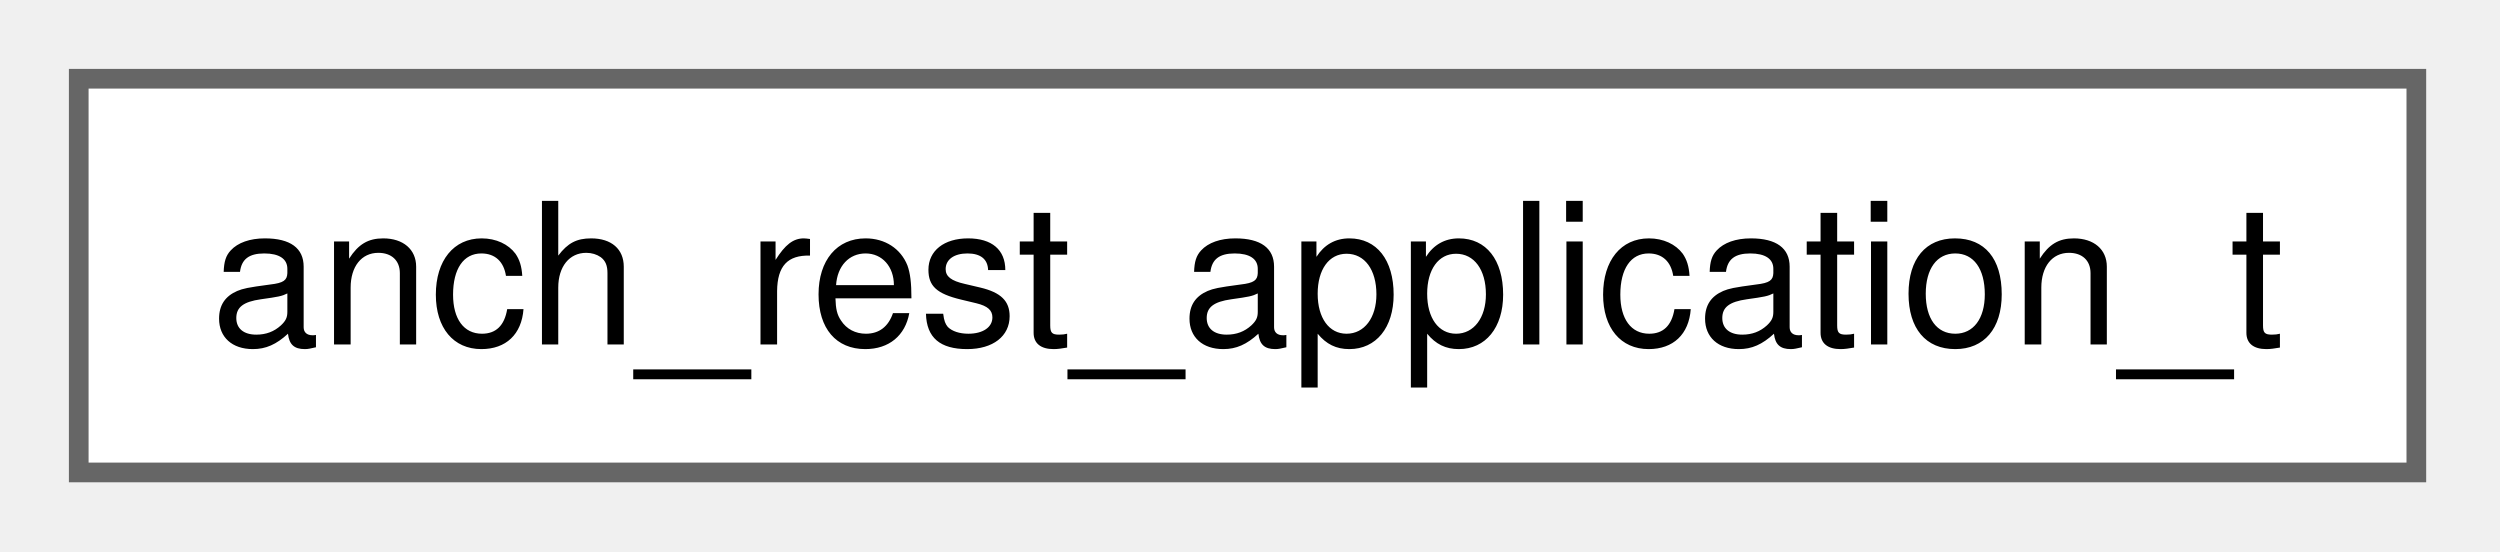
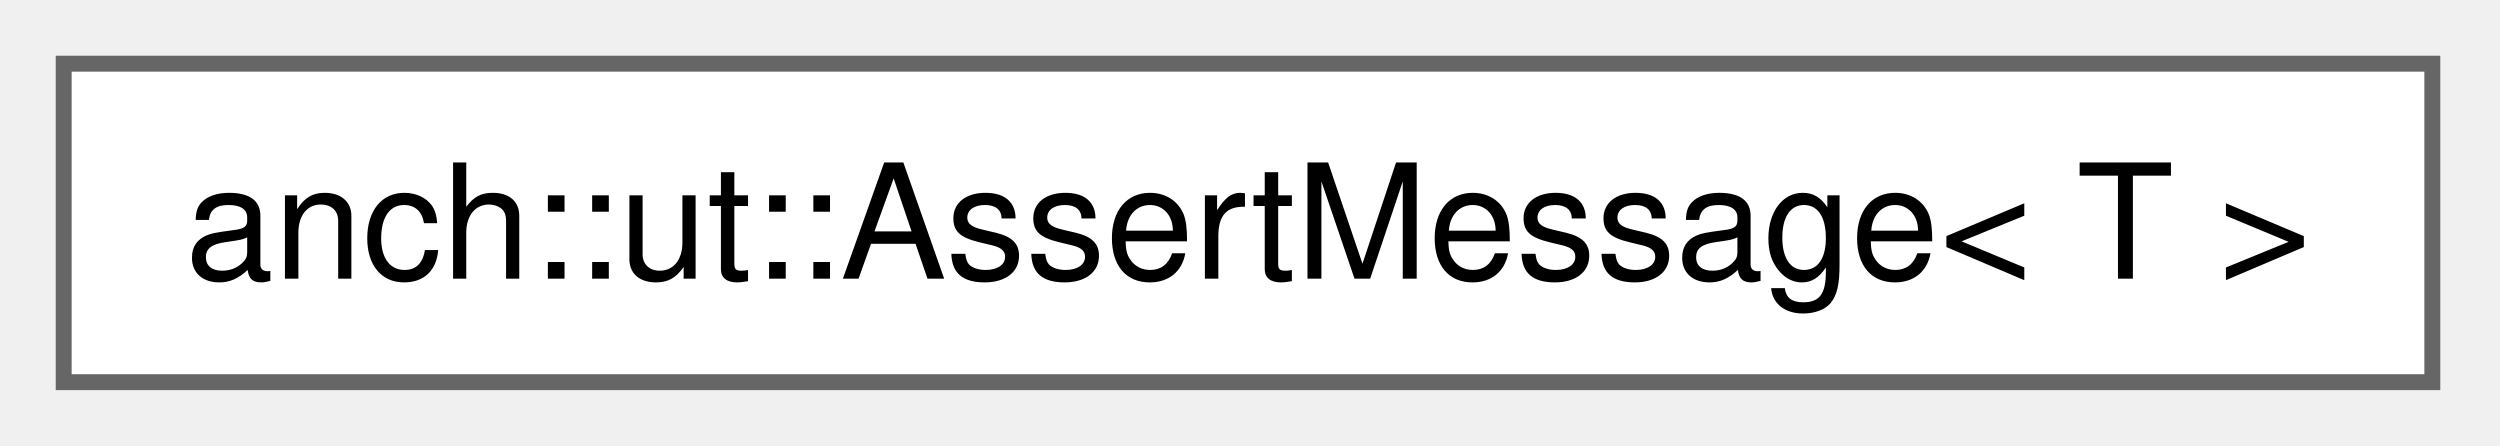
- <svg xmlns="http://www.w3.org/2000/svg" xmlns:xlink="http://www.w3.org/1999/xlink" width="127pt" height="28pt" viewBox="0.00 0.00 127.00 28.00">
+ <svg xmlns="http://www.w3.org/2000/svg" xmlns:xlink="http://www.w3.org/1999/xlink" width="157pt" height="28pt" viewBox="0.00 0.00 157.00 28.00">
  <g id="graph0" class="graph" transform="scale(1 1) rotate(0) translate(4 24)">
    <g id="Node000000" class="node">
      <g id="a_Node000000">
-         <a xlink:href="structanch__rest__application__t.html" target="_top" xlink:title=" ">
-           <polygon fill="white" stroke="#666666" points="118.75,-20 0,-20 0,0 118.75,0 118.75,-20" />
-           <text xml:space="preserve" text-anchor="middle" x="59.38" y="-6.5" font-family="Helvetica,sans-Serif" font-size="10.00">anch_rest_application_t</text>
+         <a xlink:href="structanch_1_1ut_1_1_assert_message.html" target="_top" xlink:title="Assertion message with its location.">
+           <polygon fill="white" stroke="#666666" points="148.75,-20 0,-20 0,0 148.75,0 148.75,-20" />
+           <text xml:space="preserve" text-anchor="middle" x="74.38" y="-6.5" font-family="Helvetica,sans-Serif" font-size="10.00">anch::ut::AssertMessage&lt; T &gt;</text>
        </a>
      </g>
    </g>
  </g>
</svg>
